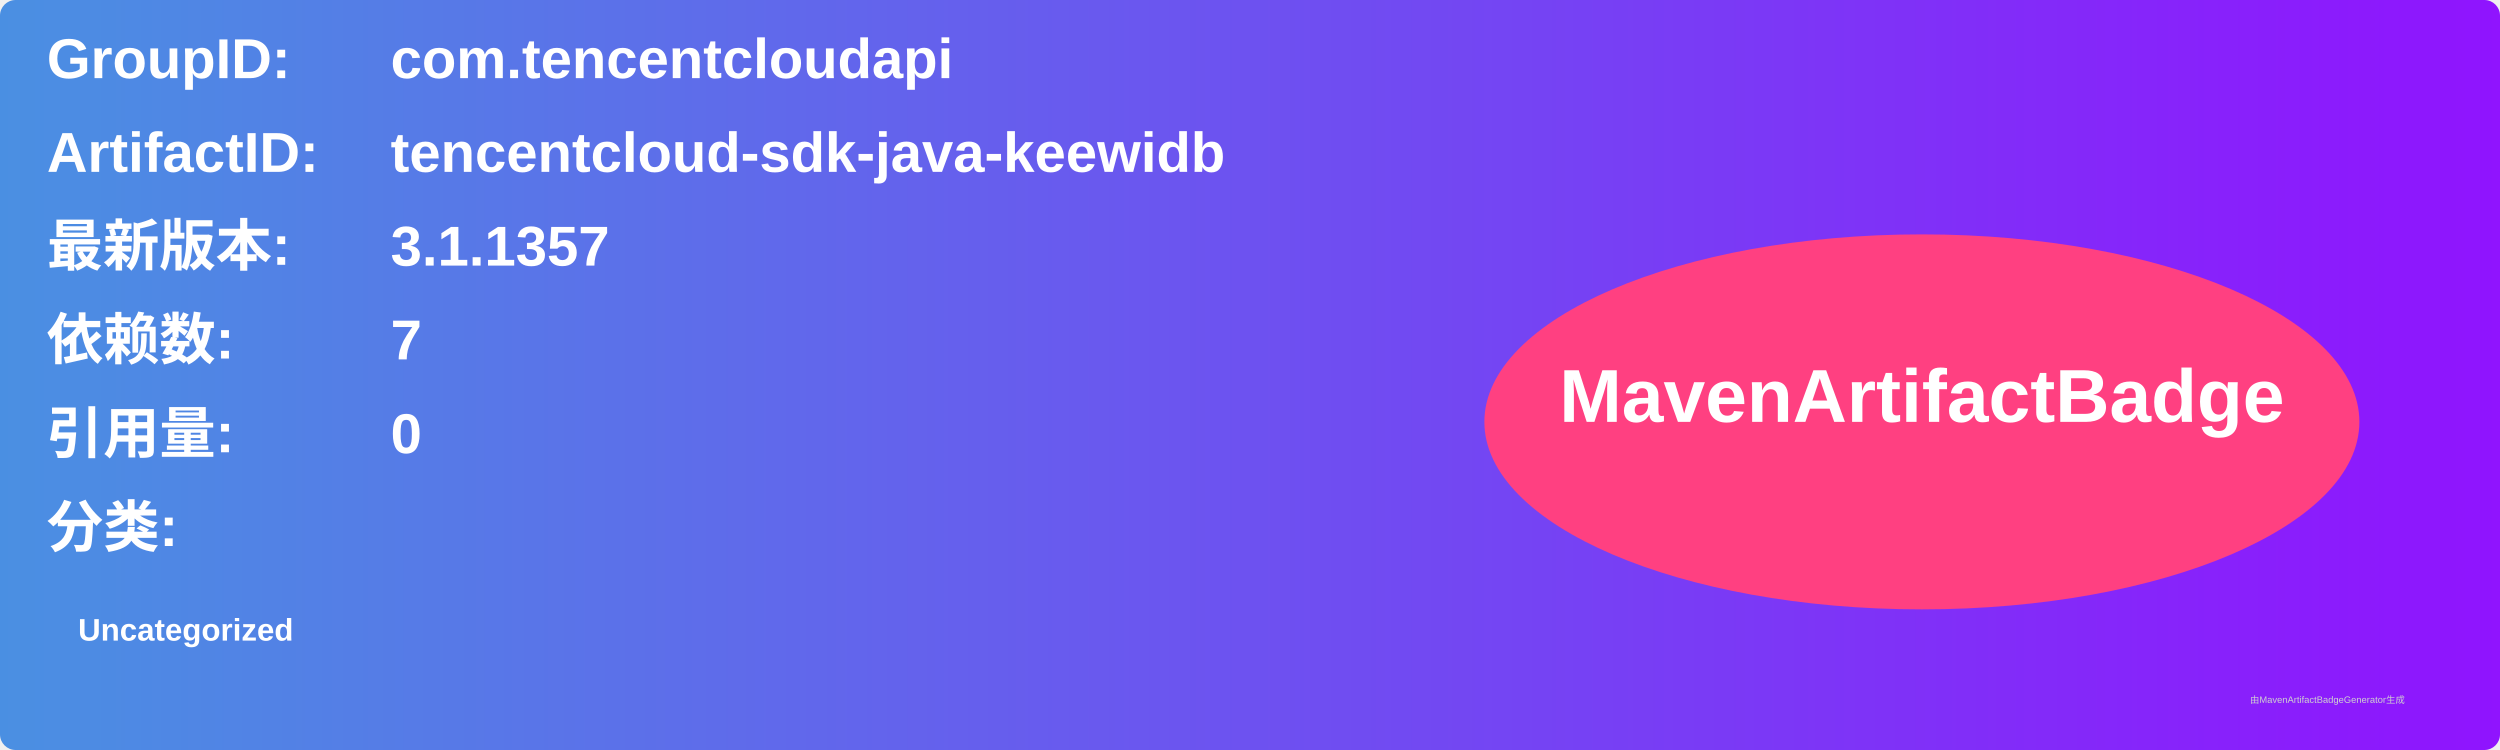
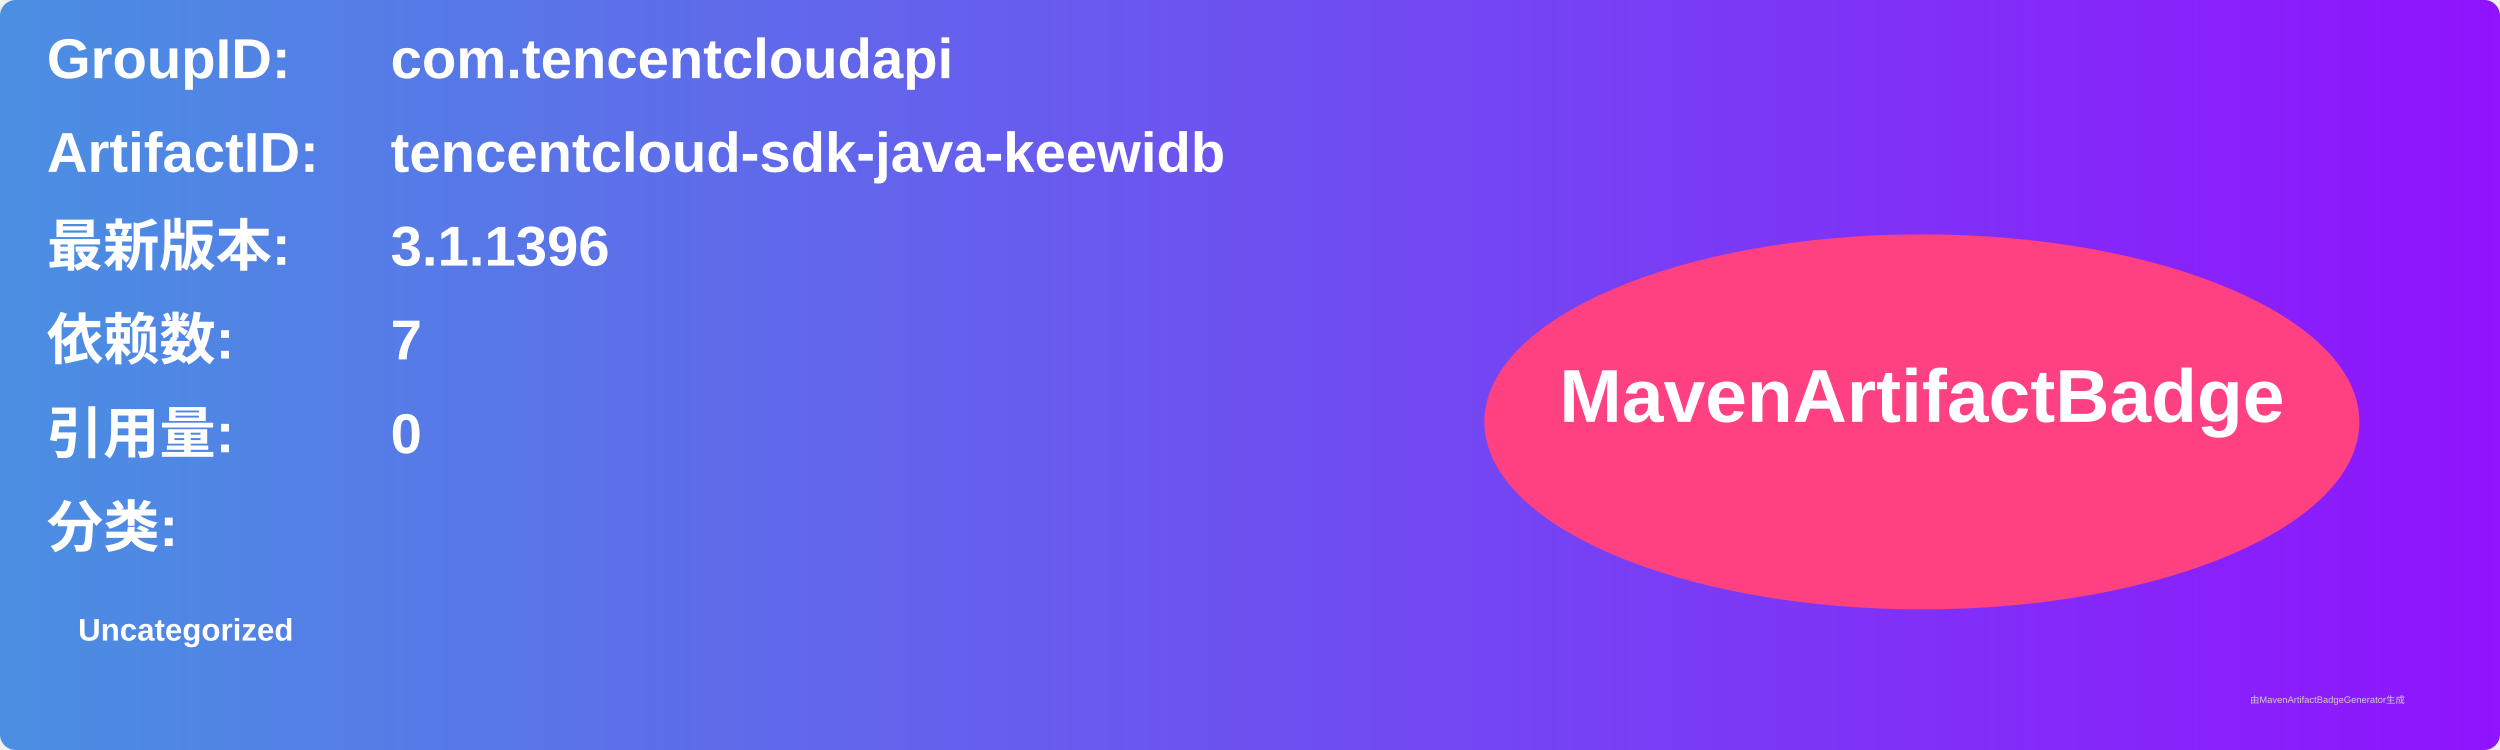
<svg xmlns="http://www.w3.org/2000/svg" width="800" height="240" viewBox="0 0 800 240">
  <linearGradient id="grad" x1="0%" y1="0%" x2="100%" y2="0%">
    <stop offset="0%" stop-color="#4a90e2" />
    <stop offset="100%" stop-color="#9013fe" />
  </linearGradient>
  <rect width="100%" height="100%" rx="5" ry="5" fill="url(#grad)" />
  <g transform="translate(15, 15)">
    <text x="0" y="10" font-family="Arial" font-size="18" fill="white" font-weight="bold" width="260">GroupID:</text>
    <text x="110" y="10" font-family="Arial" font-size="18" fill="white" font-weight="bold" width="460">com.tencentcloudapi</text>
    <text x="0" y="40" font-family="Arial" font-size="18" fill="white" font-weight="bold" width="260">ArtifactID:</text>
    <text x="110" y="40" font-family="Arial" font-size="18" fill="white" font-weight="bold" width="460">tencentcloud-sdk-java-keewidb</text>
    <text x="0" y="70" font-family="Arial" font-size="18" fill="white" font-weight="bold">最新版本:</text>
    <text x="110" y="70" font-family="Arial" font-size="18" fill="white" font-weight="bold">
-       <tspan font-weight="bold">3.1.1357</tspan>
+       <tspan font-weight="bold">3.1.1396</tspan>
    </text>
    <text x="0" y="100" font-family="Arial" font-size="18" fill="white" font-weight="bold">依赖数: </text>
    <text x="110" y="100" font-family="Arial" font-size="18" fill="white">
      <tspan font-weight="bold">7</tspan>
    </text>
    <text x="0" y="130" font-family="Arial" font-size="18" fill="white" font-weight="bold">引用量: </text>
    <text x="110" y="130" font-family="Arial" font-size="18" fill="white">
      <tspan font-weight="bold">0</tspan>
    </text>
    <text x="0" y="160" font-family="Arial" font-size="18" fill="white" font-weight="bold">分类:</text>
    <text x="10" y="190" font-family="Arial" font-size="10" fill="white">
      <tspan font-weight="bold">Uncategorized</tspan>
    </text>
    <ellipse cx="600" cy="120" rx="140" ry="60" fill="#ff4081" />
    <text x="600" y="120" text-anchor="middle" font-family="Arial" font-size="24" fill="white" font-weight="bold">MavenArtifactBadge</text>
  </g>
  <text x="720" y="225" font-family="Arial" font-size="3" fill="#d0d0d0">由MavenArtifactBadgeGenerator生成</text>
</svg>
